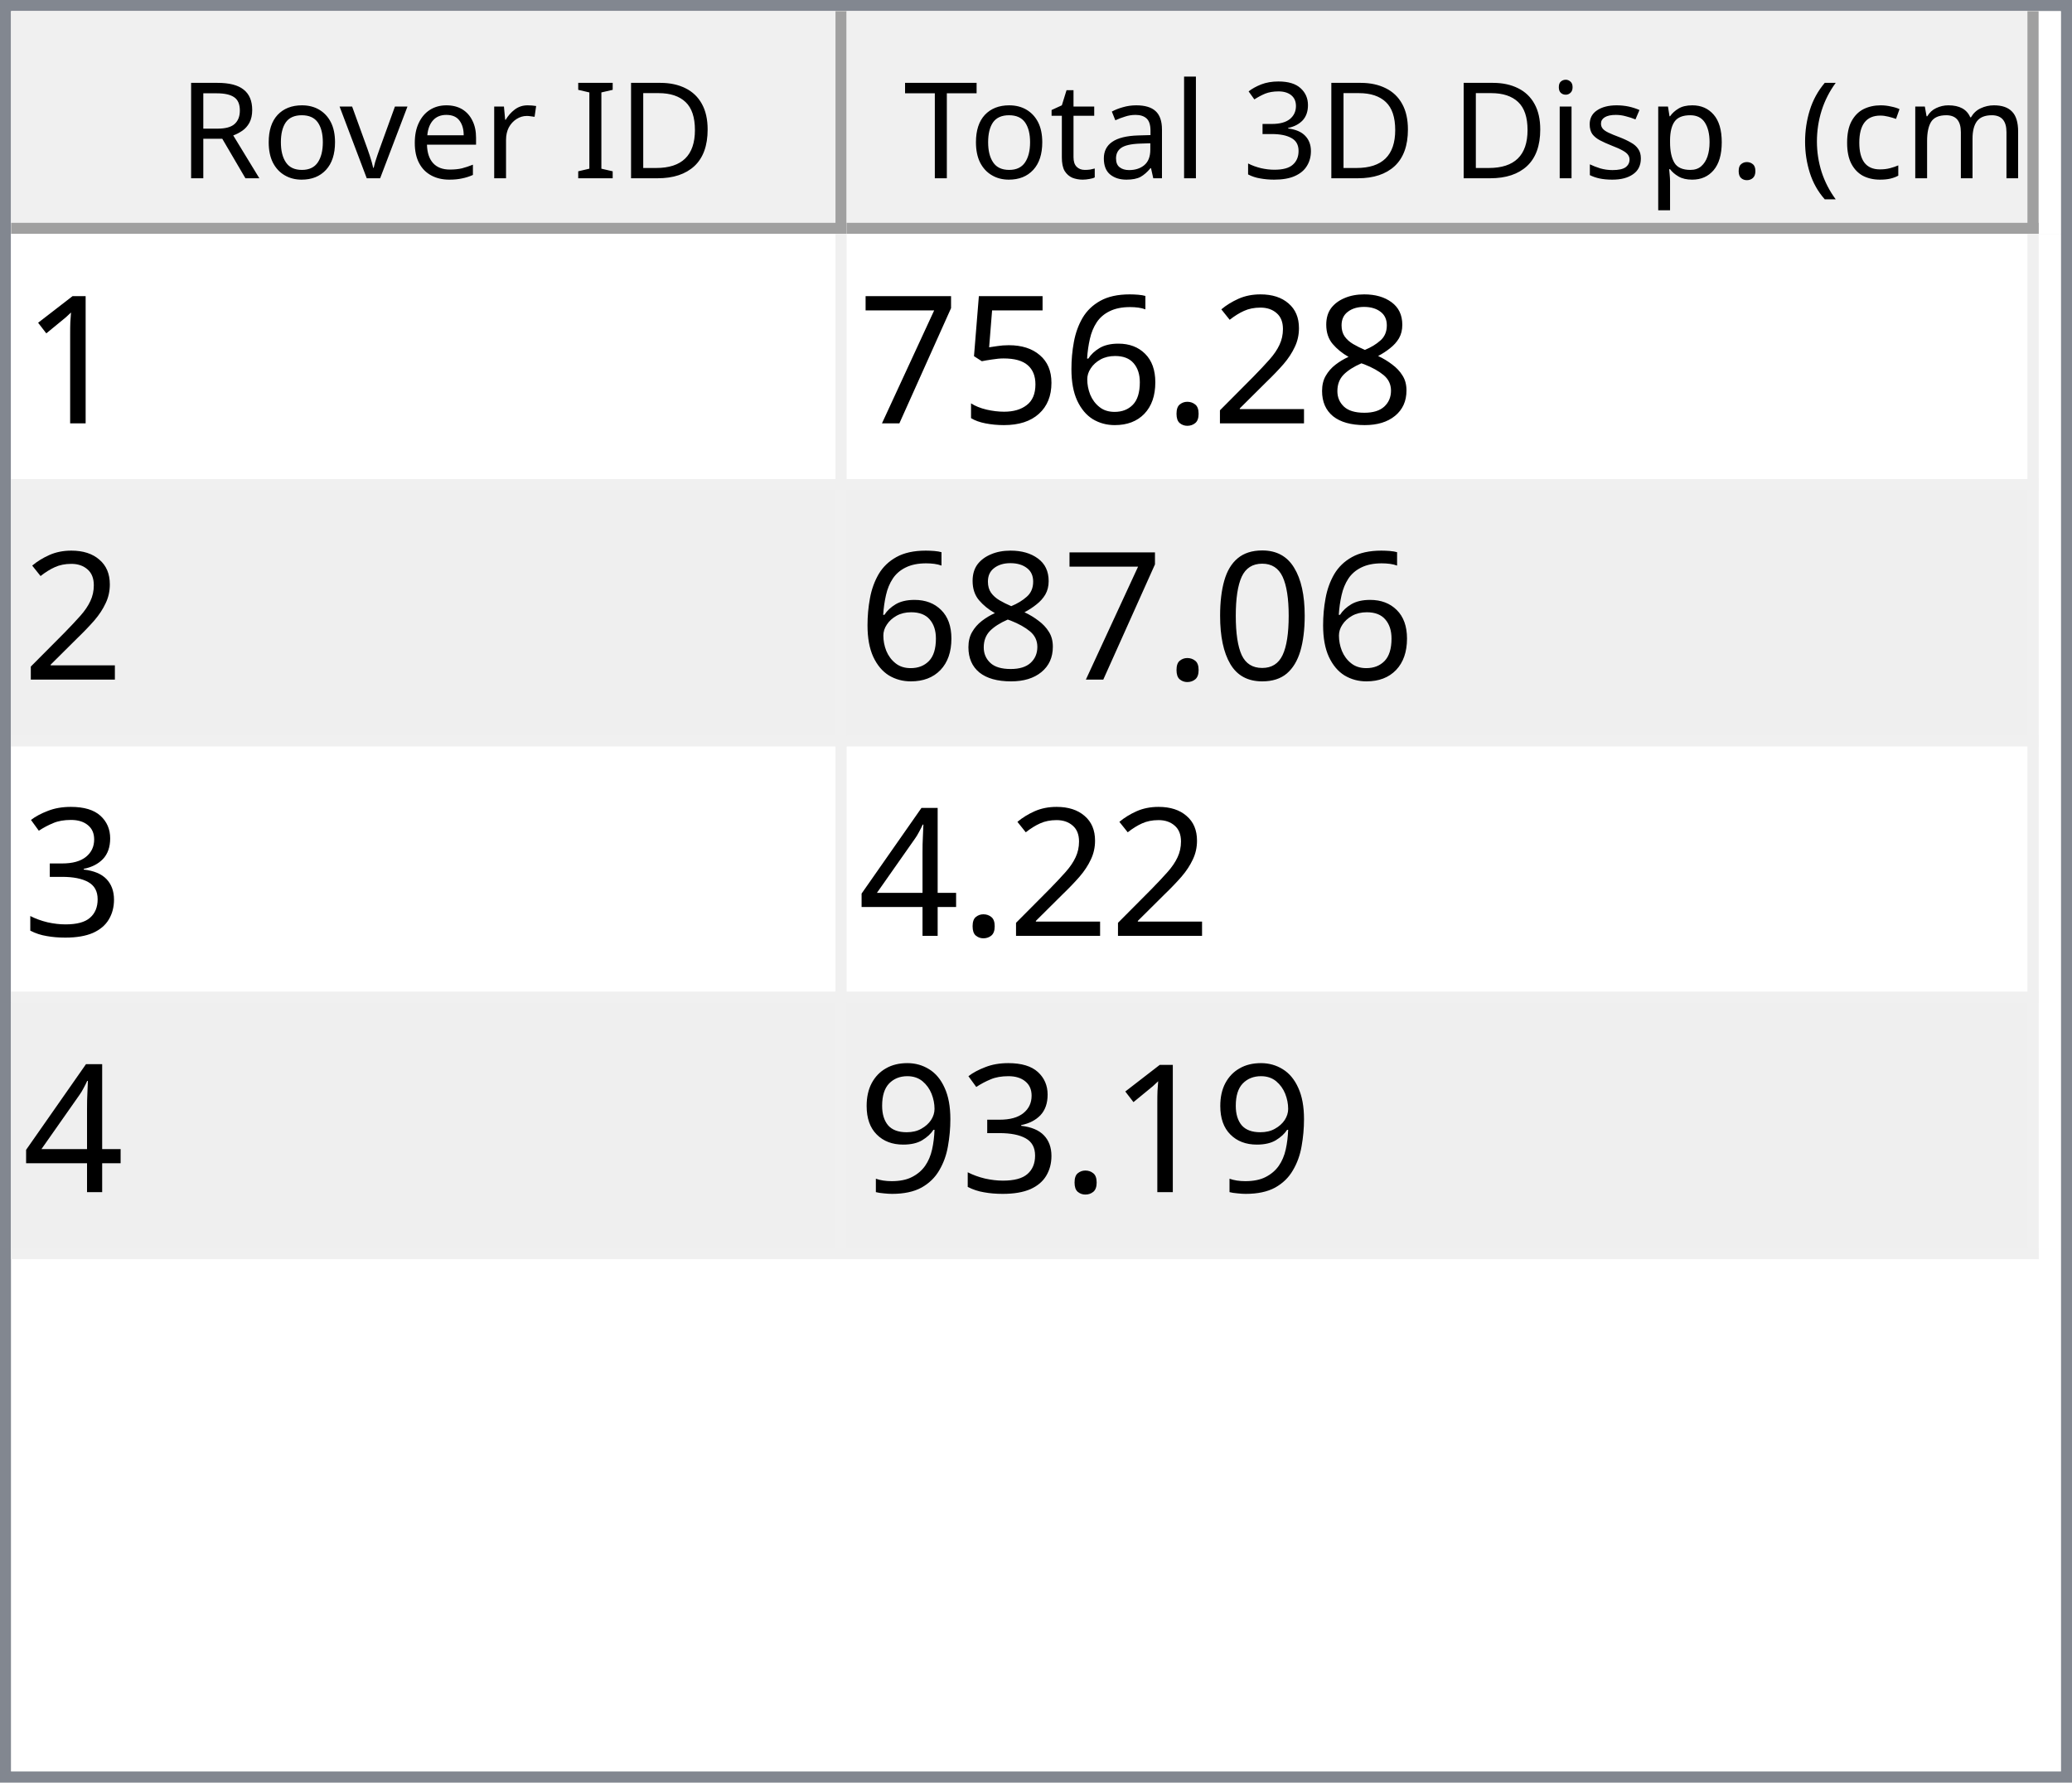
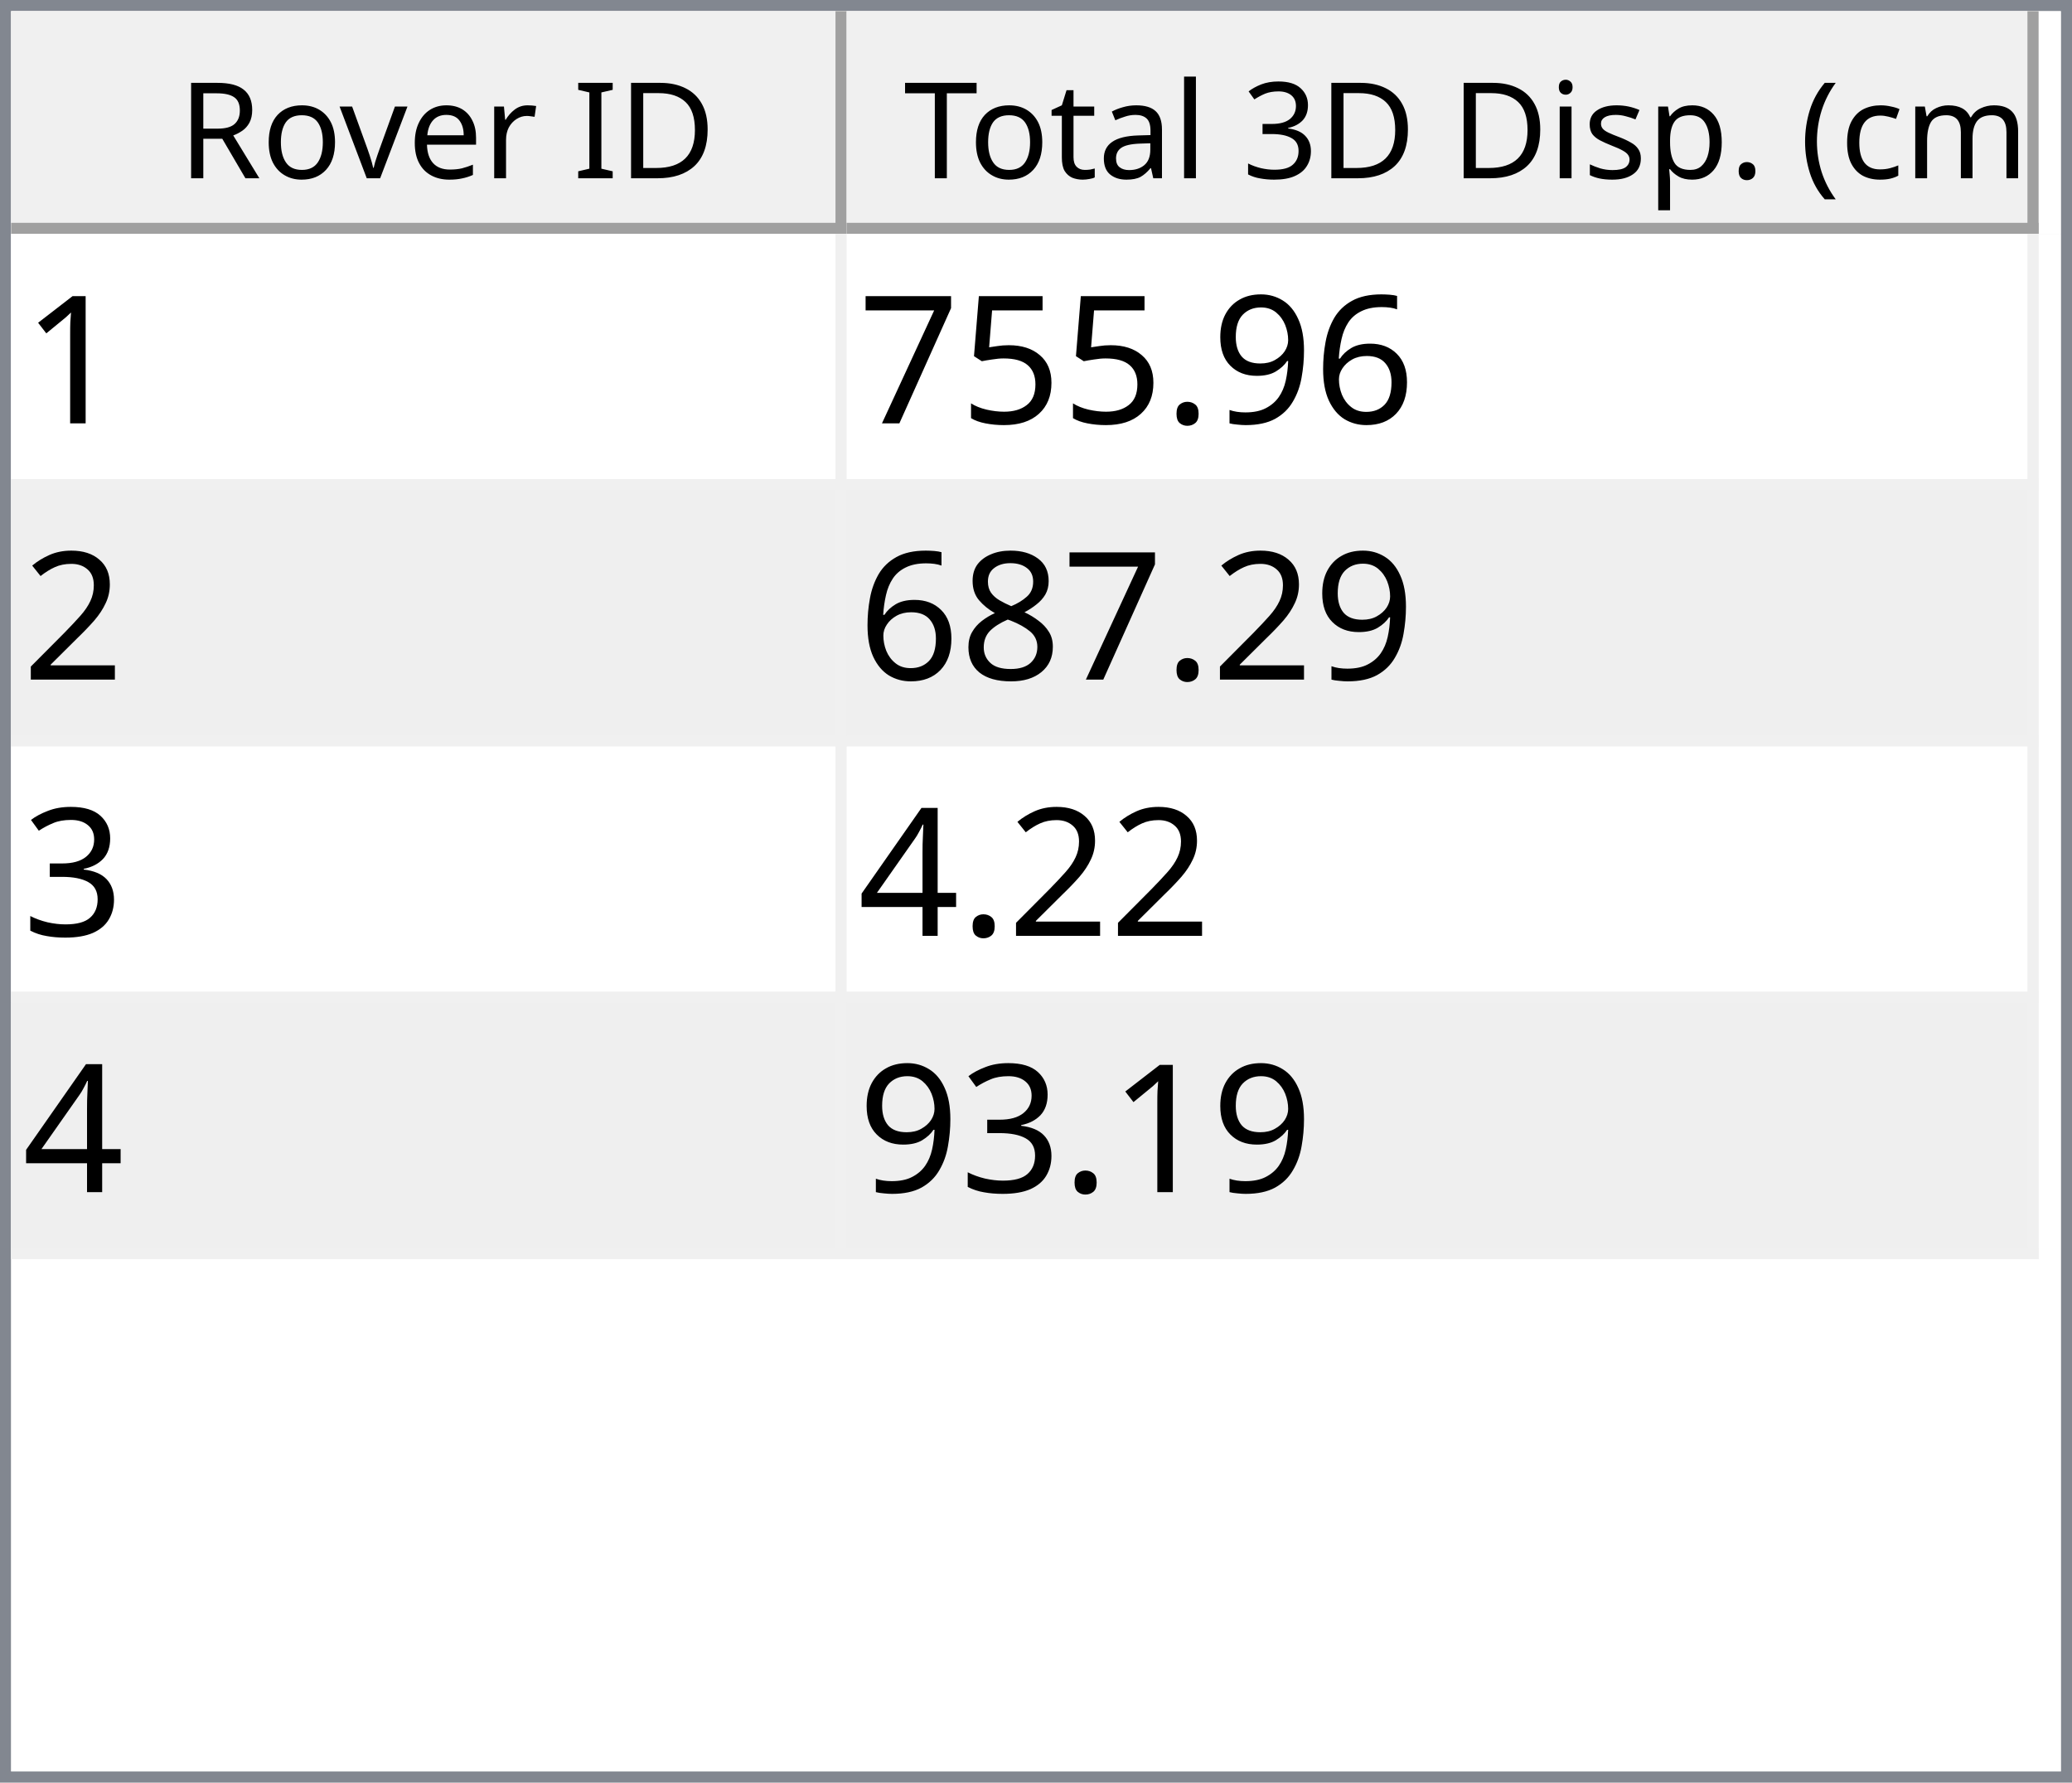
<svg xmlns="http://www.w3.org/2000/svg" style="fill-opacity:1; color-rendering:auto; color-interpolation:auto; text-rendering:auto; stroke:black; stroke-linecap:square; stroke-miterlimit:10; shape-rendering:auto; stroke-opacity:1; fill:black; stroke-dasharray:none; font-weight:normal; stroke-width:1; font-family:'Dialog'; font-style:normal; stroke-linejoin:miter; font-size:12px; stroke-dashoffset:0; image-rendering:auto;" width="186" height="160">
  <defs id="genericDefs" />
  <g>
    <defs id="defs1">
      <clipPath clipPathUnits="userSpaceOnUse" id="clipPath1">
        <path d="M0 0 L186 0 L186 160 L0 160 L0 0 Z" />
      </clipPath>
      <clipPath clipPathUnits="userSpaceOnUse" id="clipPath2">
        <path d="M0 0 L0 160 L186 160 L186 0 Z" />
      </clipPath>
      <clipPath clipPathUnits="userSpaceOnUse" id="clipPath3">
        <path d="M0 0 L0 20 L184 20 L184 0 Z" />
      </clipPath>
      <clipPath clipPathUnits="userSpaceOnUse" id="clipPath4">
        <path d="M0 0 L0 20 L75 20 L75 0 Z" />
      </clipPath>
      <clipPath clipPathUnits="userSpaceOnUse" id="clipPath5">
        <path d="M1 1 L1 19 L74 19 L74 1 Z" />
      </clipPath>
      <clipPath clipPathUnits="userSpaceOnUse" id="clipPath6">
        <path d="M0 0 L0 18 L73 18 L73 0 Z" />
      </clipPath>
      <clipPath clipPathUnits="userSpaceOnUse" id="clipPath7">
        <path d="M-0.5 -0.5 L-0.5 19.5 L74.5 19.5 L74.5 -0.5 Z" />
      </clipPath>
      <clipPath clipPathUnits="userSpaceOnUse" id="clipPath8">
        <path d="M0 0 L0 20 L107 20 L107 0 Z" />
      </clipPath>
      <clipPath clipPathUnits="userSpaceOnUse" id="clipPath9">
        <path d="M1 1 L1 19 L106 19 L106 1 Z" />
      </clipPath>
      <clipPath clipPathUnits="userSpaceOnUse" id="clipPath10">
        <path d="M0 0 L0 18 L105 18 L105 0 Z" />
      </clipPath>
      <clipPath clipPathUnits="userSpaceOnUse" id="clipPath11">
        <path d="M-0.5 -0.5 L-0.5 19.5 L106.5 19.5 L106.5 -0.5 Z" />
      </clipPath>
      <clipPath clipPathUnits="userSpaceOnUse" id="clipPath12">
        <path d="M0 0 L0 138 L184 138 L184 0 Z" />
      </clipPath>
      <clipPath clipPathUnits="userSpaceOnUse" id="clipPath13">
        <path d="M0 0 L0 92 L182 92 L182 0 Z" />
      </clipPath>
      <clipPath clipPathUnits="userSpaceOnUse" id="clipPath14">
        <path d="M-0.5 -0.5 L-0.5 91.5 L181.5 91.5 L181.5 -0.5 Z" />
      </clipPath>
      <clipPath clipPathUnits="userSpaceOnUse" id="clipPath15">
        <path d="M0 0 L0 22 L74 22 L74 0 Z" />
      </clipPath>
      <clipPath clipPathUnits="userSpaceOnUse" id="clipPath16">
        <path d="M0 0 L0 22 L106 22 L106 0 Z" />
      </clipPath>
      <font horiz-adv-x="64.551" id="font1">
        <font-face ascent="107.91" descent="25.098" units-per-em="100" style="font-style:normal; font-family:Segoe UI; font-weight:normal;" />
        <missing-glyph horiz-adv-x="64.551" d="M8.109 0 L8.109 68.266 L56.453 68.266 L56.453 0 L8.109 0 ZM15.328 7.234 L49.219 7.234 L49.219 61.031 L15.328 61.031 L15.328 7.234 Z" />
        <glyph unicode="D" horiz-adv-x="70.117" d="M9.188 0 L9.188 70.016 L28.516 70.016 Q65.531 70.016 65.531 35.891 Q65.531 19.672 55.25 9.836 Q44.969 0 27.734 0 L9.188 0 ZM17.391 62.594 L17.391 7.422 L27.828 7.422 Q41.609 7.422 49.273 14.797 Q56.938 22.172 56.938 35.688 Q56.938 62.594 28.328 62.594 L17.391 62.594 Z" />
        <glyph unicode="I" horiz-adv-x="26.611" d="M17.391 0 L9.188 0 L9.188 70.016 L17.391 70.016 L17.391 0 Z" />
        <glyph unicode=" " horiz-adv-x="27.393" d="" />
        <glyph unicode="r" horiz-adv-x="34.766" d="M34.188 41.891 Q32.078 43.5 28.125 43.5 Q23 43.5 19.555 38.672 Q16.109 33.844 16.109 25.484 L16.109 0 L8.109 0 L8.109 50 L16.109 50 L16.109 39.703 L16.312 39.703 Q18.016 44.969 21.531 47.922 Q25.047 50.875 29.391 50.875 Q32.516 50.875 34.188 50.203 L34.188 41.891 Z" />
        <glyph unicode="e" horiz-adv-x="52.295" d="M48.297 23 L12.984 23 Q13.188 14.656 17.484 10.109 Q21.781 5.562 29.297 5.562 Q37.75 5.562 44.828 11.141 L44.828 3.609 Q38.234 -1.172 27.391 -1.172 Q16.797 -1.172 10.742 5.641 Q4.688 12.453 4.688 24.812 Q4.688 36.469 11.305 43.82 Q17.922 51.172 27.734 51.172 Q37.547 51.172 42.922 44.828 Q48.297 38.484 48.297 27.203 L48.297 23 ZM40.094 29.781 Q40.047 36.719 36.75 40.578 Q33.453 44.438 27.594 44.438 Q21.922 44.438 17.969 40.383 Q14.016 36.328 13.094 29.781 L40.094 29.781 Z" />
        <glyph unicode="v" horiz-adv-x="47.9" d="M47.406 50 L27.484 0 L19.625 0 L0.688 50 L9.469 50 L22.172 13.672 Q23.578 9.672 23.922 6.688 L24.125 6.688 Q24.609 10.453 25.688 13.484 L38.969 50 L47.406 50 Z" />
        <glyph unicode="o" horiz-adv-x="58.594" d="M29 -1.172 Q17.922 -1.172 11.305 5.836 Q4.688 12.844 4.688 24.422 Q4.688 37.016 11.57 44.094 Q18.453 51.172 30.172 51.172 Q41.359 51.172 47.633 44.289 Q53.906 37.406 53.906 25.203 Q53.906 13.234 47.141 6.031 Q40.375 -1.172 29 -1.172 ZM29.594 44.438 Q21.875 44.438 17.383 39.188 Q12.891 33.938 12.891 24.703 Q12.891 15.828 17.43 10.695 Q21.969 5.562 29.594 5.562 Q37.359 5.562 41.531 10.594 Q45.703 15.625 45.703 24.906 Q45.703 34.281 41.531 39.359 Q37.359 44.438 29.594 44.438 Z" />
        <glyph unicode="R" horiz-adv-x="59.814" d="M59.375 0 L49.609 0 L37.891 19.625 Q36.281 22.359 34.766 24.289 Q33.25 26.219 31.664 27.438 Q30.078 28.656 28.25 29.219 Q26.422 29.781 24.125 29.781 L17.391 29.781 L17.391 0 L9.188 0 L9.188 70.016 L30.078 70.016 Q34.672 70.016 38.555 68.867 Q42.438 67.719 45.289 65.375 Q48.141 63.031 49.758 59.547 Q51.375 56.062 51.375 51.375 Q51.375 47.703 50.273 44.656 Q49.172 41.609 47.148 39.211 Q45.125 36.812 42.266 35.133 Q39.406 33.453 35.844 32.516 L35.844 32.328 Q37.594 31.547 38.891 30.547 Q40.188 29.547 41.359 28.18 Q42.531 26.812 43.68 25.078 Q44.828 23.344 46.234 21.047 L59.375 0 ZM17.391 62.594 L17.391 37.203 L28.516 37.203 Q31.594 37.203 34.203 38.133 Q36.812 39.062 38.719 40.797 Q40.625 42.531 41.703 45.047 Q42.781 47.562 42.781 50.688 Q42.781 56.297 39.141 59.445 Q35.5 62.594 28.609 62.594 L17.391 62.594 Z" />
        <glyph unicode=")" horiz-adv-x="30.176" d="M8.297 -15.922 L1.172 -15.922 Q16.406 2.344 16.406 26.812 Q16.406 51.469 1.078 70.016 L8.297 70.016 Q23.531 52.156 23.531 26.703 Q23.531 1.375 8.297 -15.922 Z" />
        <glyph unicode="m" horiz-adv-x="86.133" d="M79.109 0 L71.094 0 L71.094 28.719 Q71.094 37.016 68.531 40.727 Q65.969 44.438 59.906 44.438 Q54.781 44.438 51.195 39.75 Q47.609 35.062 47.609 28.516 L47.609 0 L39.594 0 L39.594 29.688 Q39.594 44.438 28.219 44.438 Q22.953 44.438 19.531 40.016 Q16.109 35.594 16.109 28.516 L16.109 0 L8.109 0 L8.109 50 L16.109 50 L16.109 42.094 L16.312 42.094 Q21.625 51.172 31.844 51.172 Q36.969 51.172 40.773 48.312 Q44.578 45.453 46 40.828 Q51.562 51.172 62.594 51.172 Q79.109 51.172 79.109 30.812 L79.109 0 Z" />
        <glyph unicode="c" horiz-adv-x="46.191" d="M42.188 2.297 Q36.422 -1.172 28.516 -1.172 Q17.828 -1.172 11.258 5.789 Q4.688 12.75 4.688 23.828 Q4.688 36.188 11.766 43.68 Q18.844 51.172 30.672 51.172 Q37.25 51.172 42.281 48.734 L42.281 40.531 Q36.719 44.438 30.375 44.438 Q22.703 44.438 17.797 38.945 Q12.891 33.453 12.891 24.516 Q12.891 15.719 17.508 10.641 Q22.125 5.562 29.891 5.562 Q36.422 5.562 42.188 9.906 L42.188 2.297 Z" />
        <glyph unicode="(" horiz-adv-x="30.176" d="M29.109 -15.922 L21.969 -15.922 Q6.844 1.375 6.844 26.703 Q6.844 52.156 21.969 70.016 L29.203 70.016 Q13.875 51.469 13.875 26.812 Q13.875 2.344 29.109 -15.922 Z" />
        <glyph unicode="." horiz-adv-x="21.68" d="M10.891 -1.078 Q8.641 -1.078 7.055 0.539 Q5.469 2.156 5.469 4.391 Q5.469 6.641 7.055 8.273 Q8.641 9.906 10.891 9.906 Q13.188 9.906 14.797 8.273 Q16.406 6.641 16.406 4.391 Q16.406 2.156 14.797 0.539 Q13.188 -1.078 10.891 -1.078 Z" />
        <glyph unicode="p" horiz-adv-x="58.789" d="M16.312 7.234 L16.109 7.234 L16.109 -23 L8.109 -23 L8.109 50 L16.109 50 L16.109 41.219 L16.312 41.219 Q22.219 51.172 33.594 51.172 Q43.266 51.172 48.688 44.461 Q54.109 37.75 54.109 26.469 Q54.109 13.922 48 6.375 Q41.891 -1.172 31.297 -1.172 Q21.578 -1.172 16.312 7.234 ZM16.109 27.391 L16.109 20.406 Q16.109 14.203 20.141 9.883 Q24.172 5.562 30.375 5.562 Q37.641 5.562 41.773 11.133 Q45.906 16.703 45.906 26.609 Q45.906 34.969 42.047 39.703 Q38.188 44.438 31.594 44.438 Q24.609 44.438 20.359 39.578 Q16.109 34.719 16.109 27.391 Z" />
        <glyph unicode="s" horiz-adv-x="42.432" d="M5.078 1.812 L5.078 10.406 Q11.625 5.562 19.484 5.562 Q30.031 5.562 30.031 12.594 Q30.031 14.594 29.125 15.992 Q28.219 17.391 26.68 18.461 Q25.141 19.531 23.07 20.383 Q21 21.234 18.609 22.172 Q15.281 23.484 12.766 24.828 Q10.25 26.172 8.57 27.859 Q6.891 29.547 6.031 31.695 Q5.172 33.844 5.172 36.719 Q5.172 40.234 6.789 42.945 Q8.406 45.656 11.086 47.484 Q13.766 49.312 17.211 50.242 Q20.656 51.172 24.312 51.172 Q30.812 51.172 35.938 48.922 L35.938 40.828 Q30.422 44.438 23.25 44.438 Q21 44.438 19.195 43.922 Q17.391 43.406 16.094 42.477 Q14.797 41.547 14.086 40.258 Q13.375 38.969 13.375 37.406 Q13.375 35.453 14.086 34.133 Q14.797 32.812 16.164 31.789 Q17.531 30.766 19.484 29.938 Q21.438 29.109 23.922 28.125 Q27.25 26.859 29.883 25.516 Q32.516 24.172 34.375 22.484 Q36.234 20.797 37.234 18.602 Q38.234 16.406 38.234 13.375 Q38.234 9.672 36.602 6.938 Q34.969 4.203 32.234 2.398 Q29.5 0.594 25.93 -0.289 Q22.359 -1.172 18.453 -1.172 Q10.75 -1.172 5.078 1.812 Z" />
        <glyph unicode="i" horiz-adv-x="24.219" d="M12.203 62.703 Q10.062 62.703 8.547 64.164 Q7.031 65.625 7.031 67.875 Q7.031 70.125 8.547 71.609 Q10.062 73.094 12.203 73.094 Q14.406 73.094 15.945 71.609 Q17.484 70.125 17.484 67.875 Q17.484 65.719 15.945 64.211 Q14.406 62.703 12.203 62.703 ZM16.109 0 L8.109 0 L8.109 50 L16.109 50 L16.109 0 Z" />
        <glyph unicode="3" horiz-adv-x="53.906" d="M46.531 19.828 Q46.531 15.094 44.75 11.211 Q42.969 7.328 39.719 4.57 Q36.469 1.812 31.93 0.297 Q27.391 -1.219 21.922 -1.219 Q11.922 -1.219 6 2.594 L6 11.188 Q13.094 5.609 22.219 5.609 Q25.875 5.609 28.828 6.539 Q31.781 7.469 33.906 9.227 Q36.031 10.984 37.18 13.477 Q38.328 15.969 38.328 19.094 Q38.328 32.812 18.797 32.812 L12.984 32.812 L12.984 39.594 L18.5 39.594 Q35.797 39.594 35.797 52.484 Q35.797 64.406 22.609 64.406 Q15.188 64.406 8.688 59.422 L8.688 67.188 Q15.375 71.188 24.609 71.188 Q29 71.188 32.57 69.969 Q36.141 68.75 38.68 66.555 Q41.219 64.359 42.609 61.281 Q44 58.203 44 54.5 Q44 40.672 30.031 36.719 L30.031 36.531 Q33.594 36.141 36.625 34.797 Q39.656 33.453 41.852 31.305 Q44.047 29.156 45.289 26.25 Q46.531 23.344 46.531 19.828 Z" />
        <glyph unicode="l" horiz-adv-x="24.219" d="M16.109 0 L8.109 0 L8.109 74.031 L16.109 74.031 L16.109 0 Z" />
        <glyph unicode="a" horiz-adv-x="50.879" d="M43.891 0 L35.891 0 L35.891 7.812 L35.688 7.812 Q30.469 -1.172 20.312 -1.172 Q12.844 -1.172 8.617 2.781 Q4.391 6.734 4.391 13.281 Q4.391 27.297 20.906 29.594 L35.891 31.688 Q35.891 44.438 25.594 44.438 Q16.547 44.438 9.281 38.281 L9.281 46.484 Q16.656 51.172 26.266 51.172 Q43.891 51.172 43.891 32.516 L43.891 0 ZM35.891 25.297 L23.828 23.641 Q18.266 22.859 15.43 20.875 Q12.594 18.891 12.594 13.875 Q12.594 10.203 15.211 7.883 Q17.828 5.562 22.172 5.562 Q28.125 5.562 32.008 9.742 Q35.891 13.922 35.891 20.312 L35.891 25.297 Z" />
        <glyph unicode="t" horiz-adv-x="33.887" d="M31.297 0.484 Q28.469 -1.078 23.828 -1.078 Q10.688 -1.078 10.688 13.578 L10.688 43.172 L2.094 43.172 L2.094 50 L10.688 50 L10.688 62.203 L18.703 64.797 L18.703 50 L31.297 50 L31.297 43.172 L18.703 43.172 L18.703 14.984 Q18.703 9.969 20.414 7.82 Q22.125 5.672 26.078 5.672 Q29.109 5.672 31.297 7.328 L31.297 0.484 Z" />
        <glyph unicode="T" horiz-adv-x="52.393" d="M50.594 62.594 L30.375 62.594 L30.375 0 L22.172 0 L22.172 62.594 L2 62.594 L2 70.016 L50.594 70.016 L50.594 62.594 Z" />
      </font>
      <font horiz-adv-x="75.0" id="font2">
        <font-face ascent="100.537" descent="21.973" units-per-em="100" style="font-style:normal; font-family:sans-serif; font-weight:normal;" />
        <missing-glyph horiz-adv-x="75.0" d="M12.5 0 L12.5 62.5 L62.5 62.5 L62.5 0 L12.5 0 ZM14.062 1.562 L60.938 1.562 L60.938 60.938 L14.062 60.938 L14.062 1.562 Z" />
        <glyph unicode="1" horiz-adv-x="55.615" d="M37.25 0 L28.469 0 L28.469 56 Q25.297 52.984 20.141 49.953 Q14.984 46.922 10.891 45.406 L10.891 53.906 Q18.266 57.375 23.781 62.305 Q29.297 67.234 31.594 71.875 L37.25 71.875 L37.25 0 Z" />
-         <glyph unicode="8" horiz-adv-x="55.615" d="M17.672 38.812 Q12.203 40.828 9.57 44.539 Q6.938 48.25 6.938 53.422 Q6.938 61.234 12.555 66.555 Q18.172 71.875 27.484 71.875 Q36.859 71.875 42.578 66.43 Q48.297 60.984 48.297 53.172 Q48.297 48.188 45.68 44.508 Q43.062 40.828 37.75 38.812 Q44.344 36.672 47.781 31.883 Q51.219 27.094 51.219 20.453 Q51.219 11.281 44.727 5.031 Q38.234 -1.219 27.641 -1.219 Q17.047 -1.219 10.547 5.055 Q4.047 11.328 4.047 20.703 Q4.047 27.688 7.594 32.398 Q11.141 37.109 17.672 38.812 ZM15.922 53.719 Q15.922 48.641 19.195 45.414 Q22.469 42.188 27.688 42.188 Q32.766 42.188 36.016 45.383 Q39.266 48.578 39.266 53.219 Q39.266 58.062 35.914 61.359 Q32.562 64.656 27.594 64.656 Q22.562 64.656 19.242 61.43 Q15.922 58.203 15.922 53.719 ZM13.094 20.656 Q13.094 16.891 14.875 13.375 Q16.656 9.859 20.172 7.93 Q23.688 6 27.734 6 Q34.031 6 38.133 10.055 Q42.234 14.109 42.234 20.359 Q42.234 26.703 38.016 30.859 Q33.797 35.016 27.438 35.016 Q21.234 35.016 17.164 30.914 Q13.094 26.812 13.094 20.656 Z" />
-         <glyph unicode="2" horiz-adv-x="55.615" d="M50.344 8.453 L50.344 0 L3.031 0 Q2.938 3.172 4.047 6.109 Q5.859 10.938 9.836 15.625 Q13.812 20.312 21.344 26.469 Q33.016 36.031 37.117 41.625 Q41.219 47.219 41.219 52.203 Q41.219 57.422 37.477 61.008 Q33.734 64.594 27.734 64.594 Q21.391 64.594 17.578 60.789 Q13.766 56.984 13.719 50.25 L4.688 51.172 Q5.609 61.281 11.664 66.578 Q17.719 71.875 27.938 71.875 Q38.234 71.875 44.242 66.164 Q50.25 60.453 50.25 52 Q50.25 47.703 48.492 43.555 Q46.734 39.406 42.656 34.812 Q38.578 30.219 29.109 22.219 Q21.188 15.578 18.945 13.211 Q16.703 10.844 15.234 8.453 L50.344 8.453 Z" />
+         <glyph unicode="6" horiz-adv-x="55.615" d="M49.75 54.047 L41.016 53.375 Q39.844 58.547 37.703 60.891 Q34.125 64.656 28.906 64.656 Q24.703 64.656 21.531 62.312 Q17.391 59.281 14.992 53.469 Q12.594 47.656 12.5 36.922 Q15.672 41.75 20.266 44.094 Q24.859 46.438 29.891 46.438 Q38.672 46.438 44.852 39.969 Q51.031 33.5 51.031 23.25 Q51.031 16.5 48.125 10.719 Q45.219 4.938 40.141 1.859 Q35.062 -1.219 28.609 -1.219 Q17.625 -1.219 10.695 6.859 Q3.766 14.938 3.766 33.5 Q3.766 54.25 11.422 63.672 Q18.109 71.875 29.438 71.875 Q37.891 71.875 43.289 67.141 Q48.688 62.406 49.75 54.047 ZM13.875 23.188 Q13.875 18.656 15.797 14.508 Q17.719 10.359 21.188 8.18 Q24.656 6 28.469 6 Q34.031 6 38.039 10.492 Q42.047 14.984 42.047 22.703 Q42.047 30.125 38.086 34.398 Q34.125 38.672 28.125 38.672 Q22.172 38.672 18.023 34.398 Q13.875 30.125 13.875 23.188 Z" />
+         <glyph unicode="9" horiz-adv-x="55.615" d="M5.469 16.547 L13.922 17.328 Q14.984 11.375 18.016 8.688 Q21.047 6 25.781 6 Q29.828 6 32.883 7.859 Q35.938 9.719 37.891 12.82 Q39.844 15.922 41.164 21.195 Q42.484 26.469 42.484 31.938 Q42.484 32.516 42.438 33.688 Q39.797 29.5 35.234 26.883 Q30.672 24.266 25.344 24.266 Q16.453 24.266 10.305 30.711 Q4.156 37.156 4.156 47.703 Q4.156 58.594 10.578 65.234 Q17 71.875 26.656 71.875 Q33.641 71.875 39.43 68.117 Q45.219 64.359 48.219 57.398 Q51.219 50.438 51.219 37.25 Q51.219 23.531 48.242 15.406 Q45.266 7.281 39.383 3.031 Q33.5 -1.219 25.594 -1.219 Q17.188 -1.219 11.867 3.445 Q6.547 8.109 5.469 16.547 ZM41.453 48.141 Q41.453 55.719 37.43 60.156 Q33.406 64.594 27.734 64.594 Q21.875 64.594 17.531 59.812 Q13.188 55.031 13.188 47.406 Q13.188 40.578 17.312 36.305 Q21.438 32.031 27.484 32.031 Q33.594 32.031 37.523 36.305 Q41.453 40.578 41.453 48.141 Z" />
        <glyph unicode="." horiz-adv-x="27.783" d="M9.078 0 L9.078 10.016 L19.094 10.016 L19.094 0 L9.078 0 Z" />
-         <glyph unicode="6" horiz-adv-x="55.615" d="M49.75 54.047 L41.016 53.375 Q39.844 58.547 37.703 60.891 Q34.125 64.656 28.906 64.656 Q24.703 64.656 21.531 62.312 Q17.391 59.281 14.992 53.469 Q12.594 47.656 12.5 36.922 Q15.672 41.75 20.266 44.094 Q24.859 46.438 29.891 46.438 Q38.672 46.438 44.852 39.969 Q51.031 33.5 51.031 23.25 Q51.031 16.5 48.125 10.719 Q45.219 4.938 40.141 1.859 Q35.062 -1.219 28.609 -1.219 Q17.625 -1.219 10.695 6.859 Q3.766 14.938 3.766 33.5 Q3.766 54.25 11.422 63.672 Q18.109 71.875 29.438 71.875 Q37.891 71.875 43.289 67.141 Q48.688 62.406 49.75 54.047 ZM13.875 23.188 Q13.875 18.656 15.797 14.508 Q17.719 10.359 21.188 8.18 Q24.656 6 28.469 6 Q34.031 6 38.039 10.492 Q42.047 14.984 42.047 22.703 Q42.047 30.125 38.086 34.398 Q34.125 38.672 28.125 38.672 Q22.172 38.672 18.023 34.398 Q13.875 30.125 13.875 23.188 Z" />
        <glyph unicode="5" horiz-adv-x="55.615" d="M4.156 18.75 L13.375 19.531 Q14.406 12.797 18.141 9.398 Q21.875 6 27.156 6 Q33.5 6 37.891 10.789 Q42.281 15.578 42.281 23.484 Q42.281 31 38.062 35.352 Q33.844 39.703 27 39.703 Q22.75 39.703 19.336 37.773 Q15.922 35.844 13.969 32.766 L5.719 33.844 L12.641 70.609 L48.25 70.609 L48.25 62.203 L19.672 62.203 L15.828 42.969 Q22.266 47.469 29.344 47.469 Q38.719 47.469 45.164 40.969 Q51.609 34.469 51.609 24.266 Q51.609 14.547 45.953 7.469 Q39.062 -1.219 27.156 -1.219 Q17.391 -1.219 11.211 4.25 Q5.031 9.719 4.156 18.75 Z" />
        <glyph unicode="7" horiz-adv-x="55.615" d="M4.734 62.203 L4.734 70.656 L51.078 70.656 L51.078 63.812 Q44.234 56.547 37.523 44.484 Q30.812 32.422 27.156 19.672 Q24.516 10.688 23.781 0 L14.75 0 Q14.891 8.453 18.062 20.414 Q21.234 32.375 27.172 43.484 Q33.109 54.594 39.797 62.203 L4.734 62.203 Z" />
-         <glyph unicode="0" horiz-adv-x="55.615" d="M4.156 35.297 Q4.156 48 6.766 55.742 Q9.375 63.484 14.523 67.68 Q19.672 71.875 27.484 71.875 Q33.25 71.875 37.594 69.555 Q41.938 67.234 44.773 62.867 Q47.609 58.5 49.219 52.227 Q50.828 45.953 50.828 35.297 Q50.828 22.703 48.242 14.969 Q45.656 7.234 40.508 3.008 Q35.359 -1.219 27.484 -1.219 Q17.141 -1.219 11.234 6.203 Q4.156 15.141 4.156 35.297 ZM13.188 35.297 Q13.188 17.672 17.312 11.836 Q21.438 6 27.484 6 Q33.547 6 37.672 11.859 Q41.797 17.719 41.797 35.297 Q41.797 52.984 37.672 58.789 Q33.547 64.594 27.391 64.594 Q21.344 64.594 17.719 59.469 Q13.188 52.938 13.188 35.297 Z" />
+         <glyph unicode="2" horiz-adv-x="55.615" d="M50.344 8.453 L50.344 0 L3.031 0 Q2.938 3.172 4.047 6.109 Q5.859 10.938 9.836 15.625 Q13.812 20.312 21.344 26.469 Q33.016 36.031 37.117 41.625 Q41.219 47.219 41.219 52.203 Q41.219 57.422 37.477 61.008 Q33.734 64.594 27.734 64.594 Q21.391 64.594 17.578 60.789 Q13.766 56.984 13.719 50.25 L4.688 51.172 Q5.609 61.281 11.664 66.578 Q17.719 71.875 27.938 71.875 Q38.234 71.875 44.242 66.164 Q50.25 60.453 50.25 52 Q50.25 47.703 48.492 43.555 Q46.734 39.406 42.656 34.812 Q38.578 30.219 29.109 22.219 Q21.188 15.578 18.945 13.211 Q16.703 10.844 15.234 8.453 L50.344 8.453 Z" />
+         <glyph unicode="8" horiz-adv-x="55.615" d="M17.672 38.812 Q12.203 40.828 9.57 44.539 Q6.938 48.25 6.938 53.422 Q6.938 61.234 12.555 66.555 Q18.172 71.875 27.484 71.875 Q36.859 71.875 42.578 66.43 Q48.297 60.984 48.297 53.172 Q48.297 48.188 45.68 44.508 Q43.062 40.828 37.75 38.812 Q44.344 36.672 47.781 31.883 Q51.219 27.094 51.219 20.453 Q51.219 11.281 44.727 5.031 Q38.234 -1.219 27.641 -1.219 Q17.047 -1.219 10.547 5.055 Q4.047 11.328 4.047 20.703 Q4.047 27.688 7.594 32.398 Q11.141 37.109 17.672 38.812 ZM15.922 53.719 Q15.922 48.641 19.195 45.414 Q22.469 42.188 27.688 42.188 Q32.766 42.188 36.016 45.383 Q39.266 48.578 39.266 53.219 Q39.266 58.062 35.914 61.359 Q32.562 64.656 27.594 64.656 Q22.562 64.656 19.242 61.43 Q15.922 58.203 15.922 53.719 ZM13.094 20.656 Q13.094 16.891 14.875 13.375 Q16.656 9.859 20.172 7.93 Q23.688 6 27.734 6 Q34.031 6 38.133 10.055 Q42.234 14.109 42.234 20.359 Q42.234 26.703 38.016 30.859 Q33.797 35.016 27.438 35.016 Q21.234 35.016 17.164 30.914 Q13.094 26.812 13.094 20.656 Z" />
        <glyph unicode="3" horiz-adv-x="55.615" d="M4.203 18.891 L12.984 20.062 Q14.5 12.594 18.141 9.297 Q21.781 6 27 6 Q33.203 6 37.477 10.297 Q41.75 14.594 41.75 20.953 Q41.75 27 37.797 30.93 Q33.844 34.859 27.734 34.859 Q25.25 34.859 21.531 33.891 L22.516 41.609 Q23.391 41.5 23.922 41.5 Q29.547 41.5 34.039 44.43 Q38.531 47.359 38.531 53.469 Q38.531 58.297 35.258 61.477 Q31.984 64.656 26.812 64.656 Q21.688 64.656 18.266 61.43 Q14.844 58.203 13.875 51.766 L5.078 53.328 Q6.688 62.156 12.398 67.016 Q18.109 71.875 26.609 71.875 Q32.469 71.875 37.398 69.359 Q42.328 66.844 44.945 62.5 Q47.562 58.156 47.562 53.266 Q47.562 48.641 45.07 44.828 Q42.578 41.016 37.703 38.766 Q44.047 37.312 47.562 32.695 Q51.078 28.078 51.078 21.141 Q51.078 11.766 44.242 5.25 Q37.406 -1.266 26.953 -1.266 Q17.531 -1.266 11.305 4.352 Q5.078 9.969 4.203 18.891 Z" />
        <glyph unicode="4" horiz-adv-x="55.615" d="M32.328 0 L32.328 17.141 L1.266 17.141 L1.266 25.203 L33.938 71.578 L41.109 71.578 L41.109 25.203 L50.781 25.203 L50.781 17.141 L41.109 17.141 L41.109 0 L32.328 0 ZM32.328 25.203 L32.328 57.469 L9.906 25.203 L32.328 25.203 Z" />
-         <glyph unicode="9" horiz-adv-x="55.615" d="M5.469 16.547 L13.922 17.328 Q14.984 11.375 18.016 8.688 Q21.047 6 25.781 6 Q29.828 6 32.883 7.859 Q35.938 9.719 37.891 12.82 Q39.844 15.922 41.164 21.195 Q42.484 26.469 42.484 31.938 Q42.484 32.516 42.438 33.688 Q39.797 29.5 35.234 26.883 Q30.672 24.266 25.344 24.266 Q16.453 24.266 10.305 30.711 Q4.156 37.156 4.156 47.703 Q4.156 58.594 10.578 65.234 Q17 71.875 26.656 71.875 Q33.641 71.875 39.43 68.117 Q45.219 64.359 48.219 57.398 Q51.219 50.438 51.219 37.25 Q51.219 23.531 48.242 15.406 Q45.266 7.281 39.383 3.031 Q33.5 -1.219 25.594 -1.219 Q17.188 -1.219 11.867 3.445 Q6.547 8.109 5.469 16.547 ZM41.453 48.141 Q41.453 55.719 37.43 60.156 Q33.406 64.594 27.734 64.594 Q21.875 64.594 17.531 59.812 Q13.188 55.031 13.188 47.406 Q13.188 40.578 17.312 36.305 Q21.438 32.031 27.484 32.031 Q33.594 32.031 37.523 36.305 Q41.453 40.578 41.453 48.141 Z" />
      </font>
    </defs>
    <g style="fill:white; stroke:white;">
      <rect x="0" y="0" width="186" style="clip-path:url(#clipPath1); stroke:none;" height="160" />
    </g>
    <g style="fill:white; text-rendering:optimizeSpeed; color-rendering:optimizeSpeed; image-rendering:optimizeSpeed; shape-rendering:crispEdges; stroke:white; color-interpolation:sRGB;">
      <rect x="0" width="186" height="160" y="0" style="stroke:none;" />
      <path style="stroke:none;" d="M0 160 L186 160 L186 0 L0 0 Z" />
    </g>
    <g style="fill:rgb(240,240,240); font-family:'Segoe UI'; stroke:rgb(240,240,240);">
      <rect x="0" y="0" width="186" style="clip-path:url(#clipPath2); stroke:none;" height="160" />
    </g>
    <g style="fill:rgb(130,135,144); font-family:'Segoe UI'; stroke:rgb(130,135,144);">
      <path d="M0 0 L186 0 L186 160 L0 160 L0 0 ZM1 1 L185 1 L185 159 L1 159 L1 1 Z" style="fill-rule:evenodd; clip-path:url(#clipPath2); stroke:none;" />
    </g>
    <g style="fill:white; font-family:'Segoe UI'; stroke:white;" transform="translate(1,1)">
      <rect x="0" y="0" width="184" style="clip-path:url(#clipPath3); stroke:none;" height="20" />
    </g>
    <g style="fill:rgb(240,240,240); font-family:'Segoe UI'; stroke:rgb(240,240,240);" transform="translate(1,1)">
      <rect x="0" y="0" width="75" style="clip-path:url(#clipPath4); stroke:none;" height="20" />
    </g>
    <g style="font-family:'Segoe UI';" transform="translate(2,2)">
      <text x="14" xml:space="preserve" y="14" style="clip-path:url(#clipPath6); stroke:none;">Rover ID</text>
    </g>
    <g style="fill:rgb(160,160,160); font-family:'Segoe UI'; stroke:rgb(160,160,160); stroke-linejoin:bevel;" transform="translate(1.5,1.5)">
      <line x1="74" x2="74" y1="0" style="fill:none; clip-path:url(#clipPath7);" y2="19" />
    </g>
    <g style="fill:rgb(160,160,160); font-family:'Segoe UI'; stroke:rgb(160,160,160); stroke-linejoin:bevel;" transform="matrix(1,0,0,1,1,1) translate(0.5,0.5)">
      <line x1="0" x2="74" y1="19" style="fill:none; clip-path:url(#clipPath7);" y2="19" />
    </g>
    <g style="fill:rgb(240,240,240); font-family:'Segoe UI'; stroke:rgb(240,240,240);" transform="translate(76,1)">
      <rect x="0" y="0" width="107" style="clip-path:url(#clipPath8); stroke:none;" height="20" />
    </g>
    <g style="font-family:'Segoe UI';" transform="translate(77,2)">
      <text x="1" xml:space="preserve" y="14" style="clip-path:url(#clipPath10); stroke:none;"> Total 3D Disp. (cm)</text>
    </g>
    <g style="fill:rgb(160,160,160); font-family:'Segoe UI'; stroke:rgb(160,160,160); stroke-linejoin:bevel;" transform="translate(76.5,1.5)">
      <line x1="106" x2="106" y1="0" style="fill:none; clip-path:url(#clipPath11);" y2="19" />
    </g>
    <g style="fill:rgb(160,160,160); font-family:'Segoe UI'; stroke:rgb(160,160,160); stroke-linejoin:bevel;" transform="matrix(1,0,0,1,76,1) translate(0.5,0.5)">
      <line x1="0" x2="106" y1="19" style="fill:none; clip-path:url(#clipPath11);" y2="19" />
    </g>
    <g style="fill:white; font-family:'Segoe UI'; stroke:white;" transform="translate(1,21)">
      <rect x="0" y="0" width="184" style="clip-path:url(#clipPath12); stroke:none;" height="138" />
    </g>
    <g style="fill:rgb(240,240,240); font-size:16px; font-family:sans-serif; stroke:rgb(240,240,240);" transform="translate(1,21)">
      <rect x="0" y="0" width="182" style="clip-path:url(#clipPath13); stroke:none;" height="92" />
      <line transform="translate(0.5,0.5)" x1="0" x2="181" y1="22" style="clip-path:url(#clipPath14); fill:none; stroke-linejoin:bevel;" y2="22" />
    </g>
    <g transform="matrix(1,0,0,1,1,21) translate(0.5,0.5)" style="fill:rgb(240,240,240); font-size:16px; font-family:sans-serif; stroke:rgb(240,240,240); stroke-linejoin:bevel;">
      <line x1="0" x2="181" y1="45" style="fill:none; clip-path:url(#clipPath14);" y2="45" />
    </g>
    <g transform="matrix(1,0,0,1,1,21) translate(0.5,0.5)" style="fill:rgb(240,240,240); font-size:16px; font-family:sans-serif; stroke:rgb(240,240,240); stroke-linejoin:bevel;">
      <line x1="0" x2="181" y1="68" style="fill:none; clip-path:url(#clipPath14);" y2="68" />
    </g>
    <g transform="matrix(1,0,0,1,1,21) translate(0.5,0.5)" style="fill:rgb(240,240,240); font-size:16px; font-family:sans-serif; stroke:rgb(240,240,240); stroke-linejoin:bevel;">
      <line x1="0" x2="181" y1="91" style="fill:none; clip-path:url(#clipPath14);" y2="91" />
    </g>
    <g transform="matrix(1,0,0,1,1,21) translate(0.5,0.5)" style="fill:rgb(240,240,240); font-size:16px; font-family:sans-serif; stroke:rgb(240,240,240); stroke-linejoin:bevel;">
      <line x1="74" x2="74" y1="0" style="fill:none; clip-path:url(#clipPath14);" y2="91" />
    </g>
    <g transform="matrix(1,0,0,1,1,21) translate(0.5,0.5)" style="fill:rgb(240,240,240); font-size:16px; font-family:sans-serif; stroke:rgb(240,240,240); stroke-linejoin:bevel;">
      <line x1="181" x2="181" y1="0" style="fill:none; clip-path:url(#clipPath14);" y2="91" />
    </g>
    <g style="fill:white; font-size:16px; font-family:sans-serif; stroke:white;" transform="matrix(1,0,0,1,1,21)">
      <rect x="0" y="0" width="74" style="clip-path:url(#clipPath15); stroke:none;" height="22" />
      <text x="1" y="17" style="fill:black; clip-path:url(#clipPath15); stroke:none;" xml:space="preserve">1</text>
    </g>
    <g style="fill:white; font-size:16px; font-family:sans-serif; stroke:white;" transform="matrix(1,0,0,1,1,21) translate(75,0)">
      <rect x="0" y="0" width="106" style="clip-path:url(#clipPath16); stroke:none;" height="22" />
-       <text x="1" y="17" style="fill:black; clip-path:url(#clipPath16); stroke:none;" xml:space="preserve">756.28</text>
+       <text x="1" y="17" style="fill:black; clip-path:url(#clipPath16); stroke:none;" xml:space="preserve">755.96</text>
    </g>
    <g style="fill:rgb(239,239,239); font-size:16px; font-family:sans-serif; stroke:rgb(239,239,239);" transform="matrix(1,0,0,1,1,21) translate(0,23)">
      <rect x="0" y="0" width="74" style="clip-path:url(#clipPath15); stroke:none;" height="22" />
      <text x="1" y="17" style="fill:black; clip-path:url(#clipPath15); stroke:none;" xml:space="preserve">2</text>
    </g>
    <g style="fill:rgb(239,239,239); font-size:16px; font-family:sans-serif; stroke:rgb(239,239,239);" transform="matrix(1,0,0,1,1,21) translate(75,23)">
      <rect x="0" y="0" width="106" style="clip-path:url(#clipPath16); stroke:none;" height="22" />
-       <text x="1" y="17" style="fill:black; clip-path:url(#clipPath16); stroke:none;" xml:space="preserve">687.06</text>
+       <text x="1" y="17" style="fill:black; clip-path:url(#clipPath16); stroke:none;" xml:space="preserve">687.29</text>
    </g>
    <g style="fill:white; font-size:16px; font-family:sans-serif; stroke:white;" transform="matrix(1,0,0,1,1,21) translate(0,46)">
      <rect x="0" y="0" width="74" style="clip-path:url(#clipPath15); stroke:none;" height="22" />
      <text x="1" y="17" style="fill:black; clip-path:url(#clipPath15); stroke:none;" xml:space="preserve">3</text>
    </g>
    <g style="fill:white; font-size:16px; font-family:sans-serif; stroke:white;" transform="matrix(1,0,0,1,1,21) translate(75,46)">
      <rect x="0" y="0" width="106" style="clip-path:url(#clipPath16); stroke:none;" height="22" />
      <text x="1" y="17" style="fill:black; clip-path:url(#clipPath16); stroke:none;" xml:space="preserve">4.22</text>
    </g>
    <g style="fill:rgb(239,239,239); font-size:16px; font-family:sans-serif; stroke:rgb(239,239,239);" transform="matrix(1,0,0,1,1,21) translate(0,69)">
      <rect x="0" y="0" width="74" style="clip-path:url(#clipPath15); stroke:none;" height="22" />
      <text x="1" y="17" style="fill:black; clip-path:url(#clipPath15); stroke:none;" xml:space="preserve">4</text>
    </g>
    <g style="fill:rgb(239,239,239); font-size:16px; font-family:sans-serif; stroke:rgb(239,239,239);" transform="matrix(1,0,0,1,1,21) translate(75,69)">
      <rect x="0" y="0" width="106" style="clip-path:url(#clipPath16); stroke:none;" height="22" />
      <text x="1" y="17" style="fill:black; clip-path:url(#clipPath16); stroke:none;" xml:space="preserve">93.19</text>
    </g>
  </g>
</svg>
